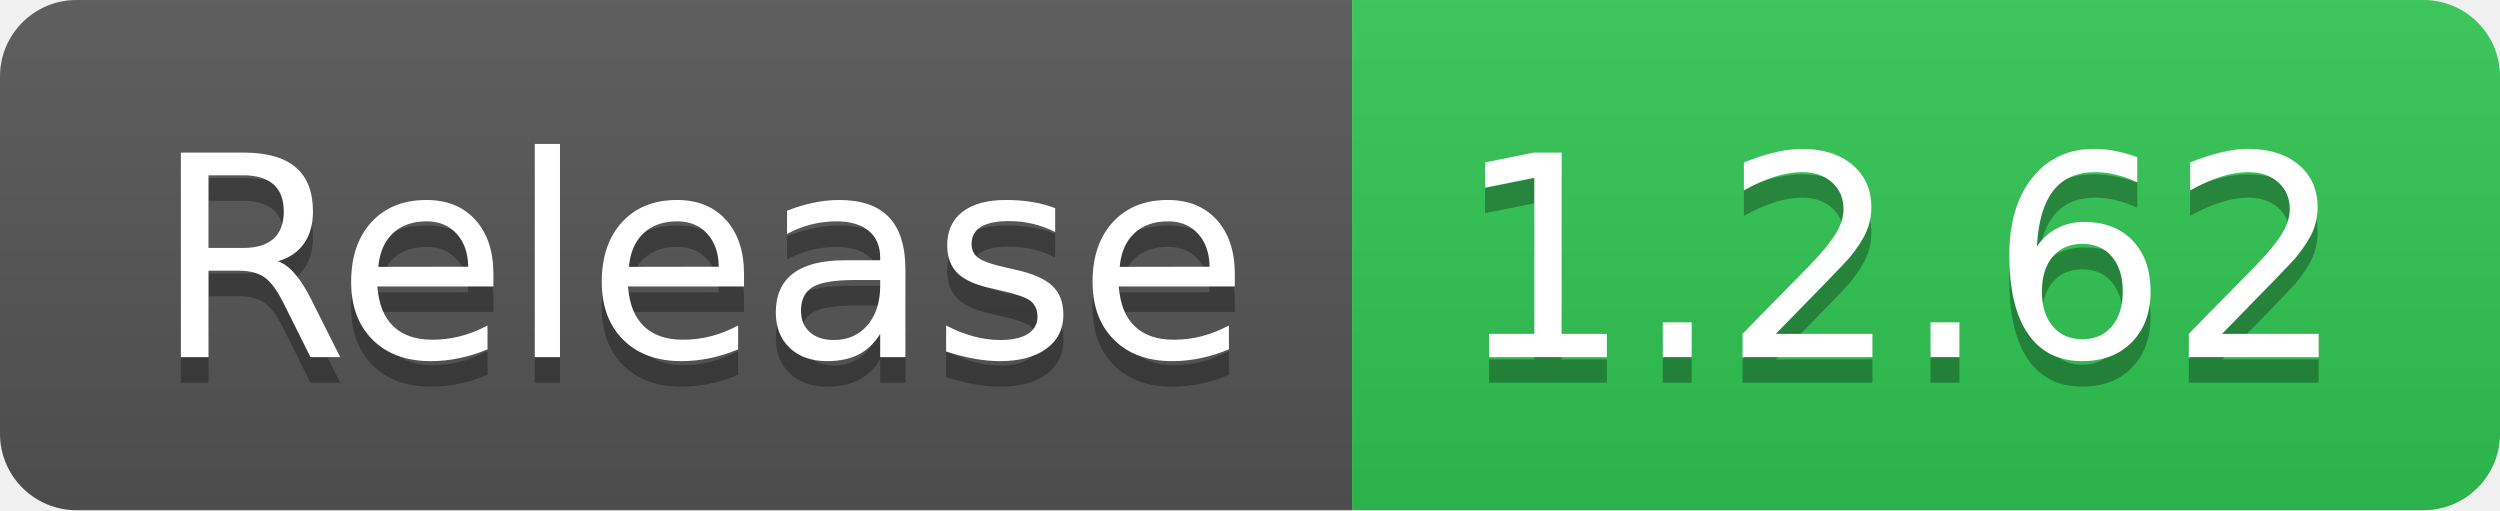
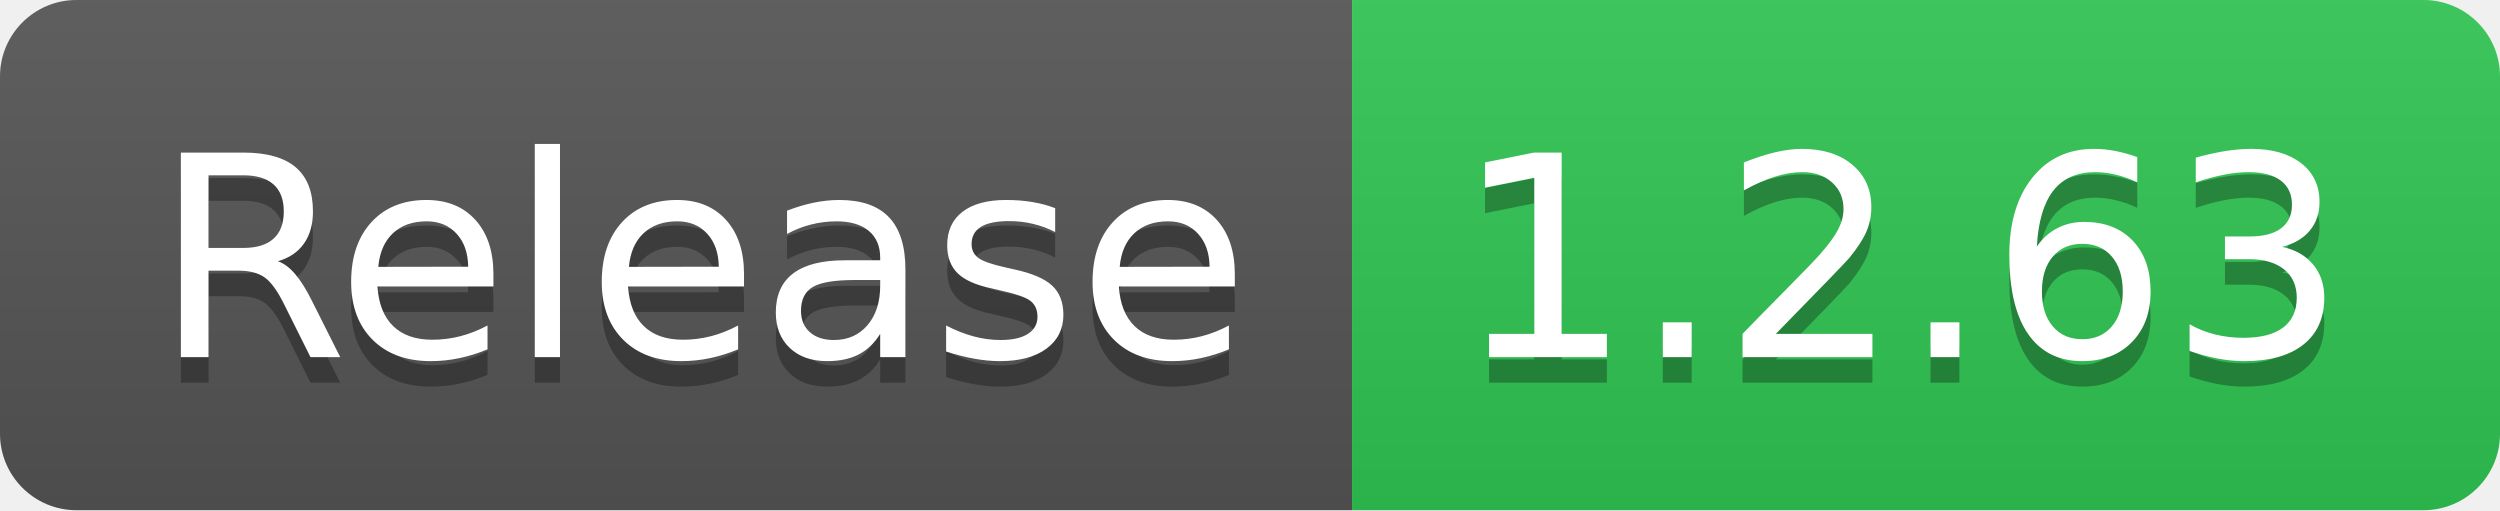
- <svg xmlns="http://www.w3.org/2000/svg" width="98" height="20" role="img" aria-label="Release: 1.2.62">
+ <svg xmlns="http://www.w3.org/2000/svg" width="98" height="20" role="img" aria-label="Release: 1.2.63">
  <linearGradient id="s" x2="0" y2="100%">
    <stop offset="0" stop-color="#bbb" stop-opacity=".1" />
    <stop offset="1" stop-opacity=".1" />
  </linearGradient>
  <clipPath id="r">
    <rect width="98" height="20" rx="3" fill="#fff" />
  </clipPath>
  <g clip-path="url(#r)">
    <rect width="53" height="20" fill="#555" />
    <rect x="53" width="45" height="20" fill="#31c653" />
    <rect width="98" height="20" fill="url(#s)" />
  </g>
  <g fill="#fff" text-anchor="middle" font-family="Verdana,Geneva,DejaVu Sans,sans-serif" text-rendering="geometricPrecision" font-size="110">
    <text aria-hidden="true" x="275" y="150" fill="#010101" fill-opacity=".3" transform="scale(.1)" textLength="430">Release</text>
    <text x="275" y="140" transform="scale(.1)" fill="#fff" textLength="430">Release</text>
-     <text aria-hidden="true" x="745" y="150" fill="#010101" fill-opacity=".3" transform="scale(.1)" textLength="350">1.2.62</text>
-     <text x="745" y="140" transform="scale(.1)" fill="#fff" textLength="350">1.2.62</text>
+     <text aria-hidden="true" x="745" y="150" fill="#010101" fill-opacity=".3" transform="scale(.1)" textLength="350">1.2.63</text>
+     <text x="745" y="140" transform="scale(.1)" fill="#fff" textLength="350">1.2.63</text>
  </g>
</svg>
